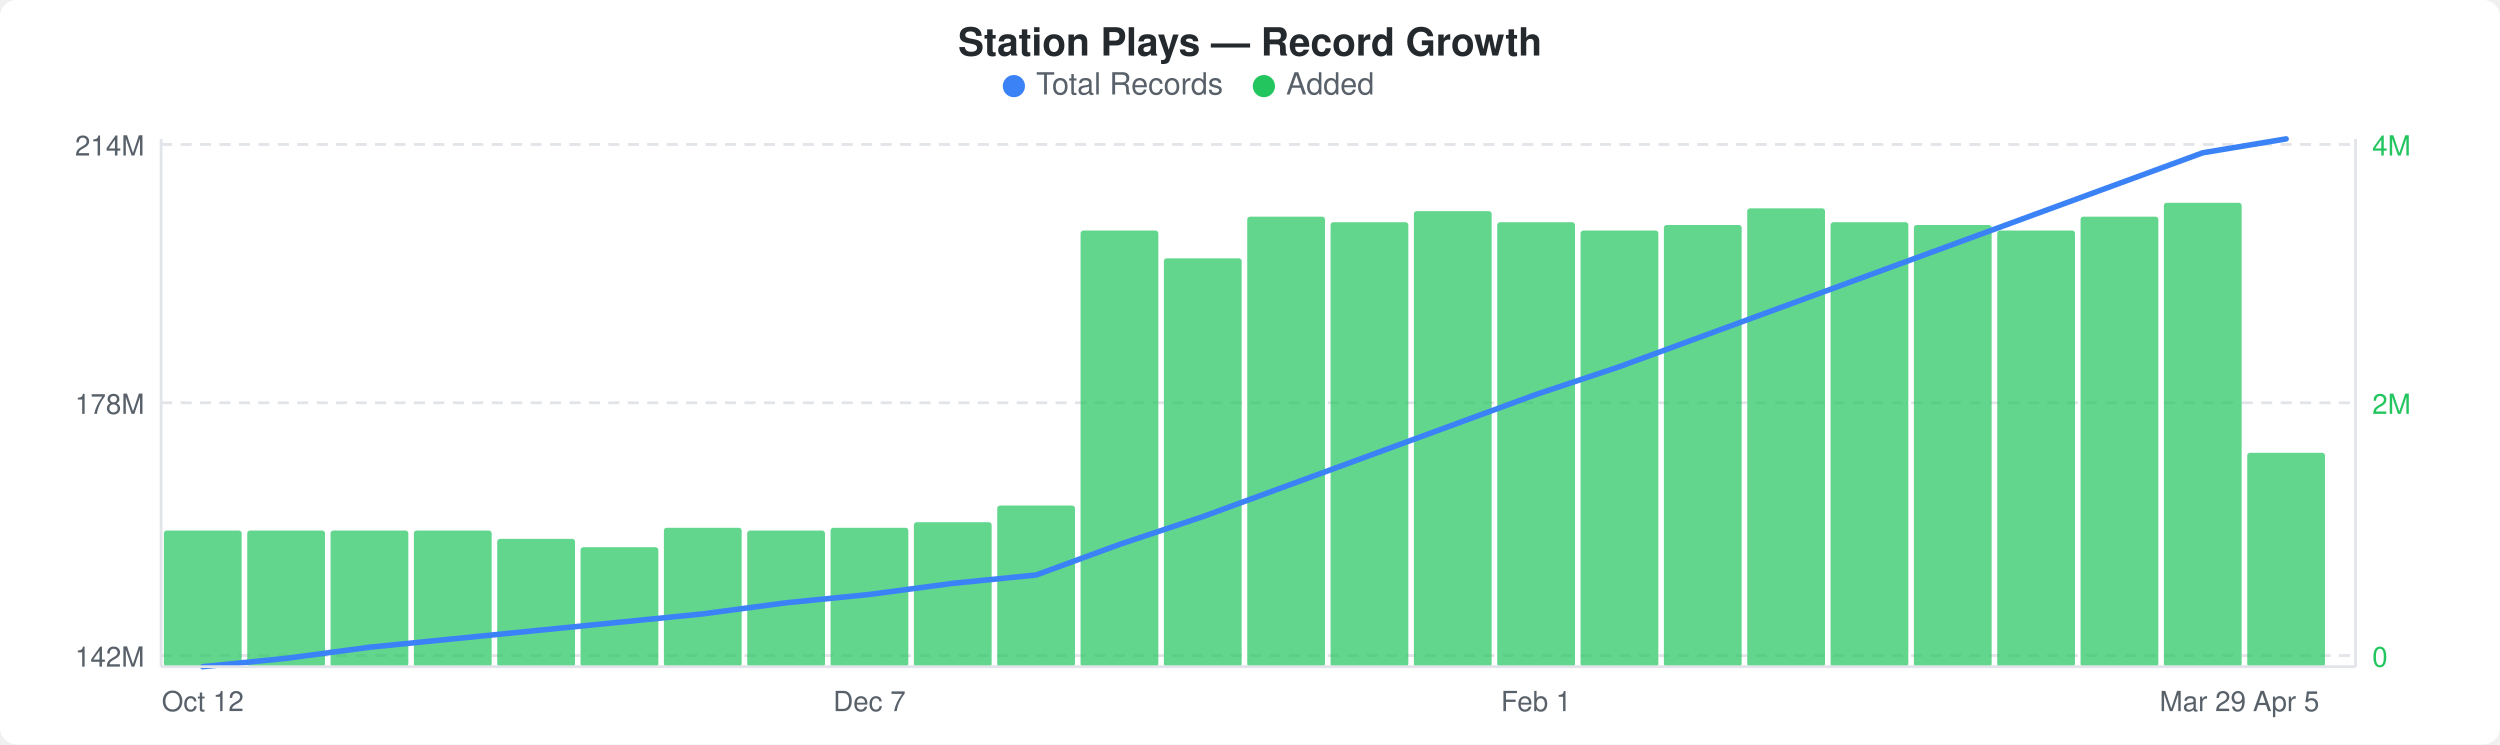
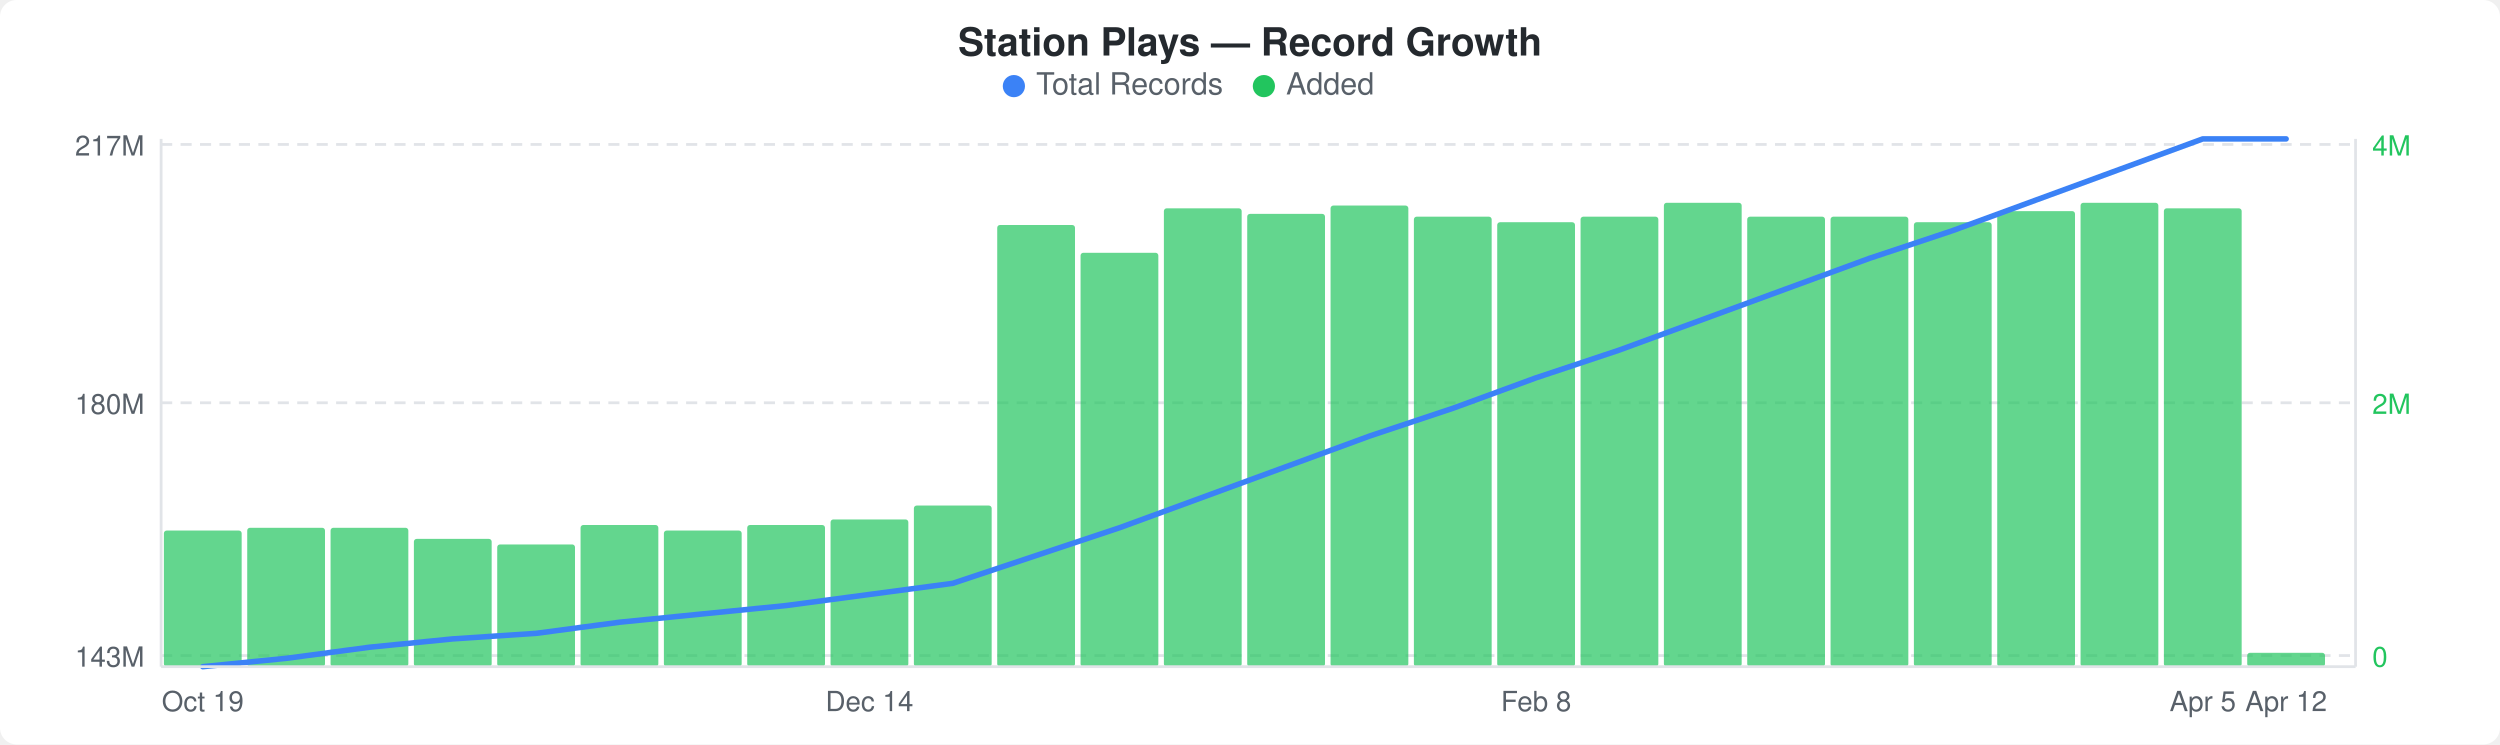
<svg xmlns="http://www.w3.org/2000/svg" width="900" height="268" viewBox="0 0 900 268">
  <rect width="900" height="268" fill="#ffffff" rx="6" ry="6" />
  <text x="450" y="20" text-anchor="middle" font-family="-apple-system, BlinkMacSystemFont, &quot;Segoe UI&quot;, Helvetica, Arial, sans-serif" font-size="14" font-weight="600" fill="#24292e">Station Plays — Record Growth</text>
  <circle cx="365" cy="31" r="4" fill="#3b82f6" />
  <text x="373" y="34" font-family="-apple-system, BlinkMacSystemFont, &quot;Segoe UI&quot;, Helvetica, Arial, sans-serif" font-size="11" fill="#586069">Total Records</text>
  <circle cx="455" cy="31" r="4" fill="#22c55e" />
  <text x="463" y="34" font-family="-apple-system, BlinkMacSystemFont, &quot;Segoe UI&quot;, Helvetica, Arial, sans-serif" font-size="11" fill="#586069">Added</text>
  <line x1="58" y1="52" x2="848" y2="52" stroke="#e1e4e8" stroke-width="1" stroke-dasharray="4,3" />
  <line x1="58" y1="145" x2="848" y2="145" stroke="#e1e4e8" stroke-width="1" stroke-dasharray="4,3" />
  <line x1="58" y1="236" x2="848" y2="236" stroke="#e1e4e8" stroke-width="1" stroke-dasharray="4,3" />
  <rect x="59" y="191" width="28" height="49" rx="1" fill="#22c55eb3" />
-   <rect x="89" y="191" width="28" height="49" rx="1" fill="#22c55eb3" />
-   <rect x="119" y="191" width="28" height="49" rx="1" fill="#22c55eb3" />
-   <rect x="149" y="191" width="28" height="49" rx="1" fill="#22c55eb3" />
-   <rect x="179" y="194" width="28" height="46" rx="1" fill="#22c55eb3" />
-   <rect x="209" y="197" width="28" height="43" rx="1" fill="#22c55eb3" />
-   <rect x="239" y="190" width="28" height="50" rx="1" fill="#22c55eb3" />
-   <rect x="269" y="191" width="28" height="49" rx="1" fill="#22c55eb3" />
-   <rect x="299" y="190" width="28" height="50" rx="1" fill="#22c55eb3" />
-   <rect x="329" y="188" width="28" height="52" rx="1" fill="#22c55eb3" />
-   <rect x="359" y="182" width="28" height="58" rx="1" fill="#22c55eb3" />
-   <rect x="389" y="83" width="28" height="157" rx="1" fill="#22c55eb3" />
-   <rect x="419" y="93" width="28" height="147" rx="1" fill="#22c55eb3" />
-   <rect x="449" y="78" width="28" height="162" rx="1" fill="#22c55eb3" />
-   <rect x="479" y="80" width="28" height="160" rx="1" fill="#22c55eb3" />
-   <rect x="509" y="76" width="28" height="164" rx="1" fill="#22c55eb3" />
+   <rect x="89" y="190" width="28" height="50" rx="1" fill="#22c55eb3" />
+   <rect x="119" y="190" width="28" height="50" rx="1" fill="#22c55eb3" />
+   <rect x="149" y="194" width="28" height="46" rx="1" fill="#22c55eb3" />
+   <rect x="179" y="196" width="28" height="44" rx="1" fill="#22c55eb3" />
+   <rect x="209" y="189" width="28" height="51" rx="1" fill="#22c55eb3" />
+   <rect x="239" y="191" width="28" height="49" rx="1" fill="#22c55eb3" />
+   <rect x="269" y="189" width="28" height="51" rx="1" fill="#22c55eb3" />
+   <rect x="299" y="187" width="28" height="53" rx="1" fill="#22c55eb3" />
+   <rect x="329" y="182" width="28" height="58" rx="1" fill="#22c55eb3" />
+   <rect x="359" y="81" width="28" height="159" rx="1" fill="#22c55eb3" />
+   <rect x="389" y="91" width="28" height="149" rx="1" fill="#22c55eb3" />
+   <rect x="419" y="75" width="28" height="165" rx="1" fill="#22c55eb3" />
+   <rect x="449" y="77" width="28" height="163" rx="1" fill="#22c55eb3" />
+   <rect x="479" y="74" width="28" height="166" rx="1" fill="#22c55eb3" />
+   <rect x="509" y="78" width="28" height="162" rx="1" fill="#22c55eb3" />
  <rect x="539" y="80" width="28" height="160" rx="1" fill="#22c55eb3" />
-   <rect x="569" y="83" width="28" height="157" rx="1" fill="#22c55eb3" />
-   <rect x="599" y="81" width="28" height="159" rx="1" fill="#22c55eb3" />
-   <rect x="629" y="75" width="28" height="165" rx="1" fill="#22c55eb3" />
-   <rect x="659" y="80" width="28" height="160" rx="1" fill="#22c55eb3" />
-   <rect x="689" y="81" width="28" height="159" rx="1" fill="#22c55eb3" />
-   <rect x="719" y="83" width="28" height="157" rx="1" fill="#22c55eb3" />
-   <rect x="749" y="78" width="28" height="162" rx="1" fill="#22c55eb3" />
-   <rect x="779" y="73" width="28" height="167" rx="1" fill="#22c55eb3" />
-   <rect x="809" y="163" width="28" height="77" rx="1" fill="#22c55eb3" />
-   <polyline points="73,240 103,237 133,233 163,230 193,227 223,224 253,221 283,217 313,214 343,210 373,207 403,196 433,186 463,175 493,164 523,153 553,142 583,132 613,121 643,110 673,99 703,88 733,77 763,66 793,55 823,50" fill="none" stroke="#3b82f6" stroke-width="2" stroke-linejoin="round" stroke-linecap="round" />
-   <text x="52" y="56" text-anchor="end" font-family="-apple-system, BlinkMacSystemFont, &quot;Segoe UI&quot;, Helvetica, Arial, sans-serif" font-size="10" fill="#586069">214M</text>
-   <text x="52" y="149" text-anchor="end" font-family="-apple-system, BlinkMacSystemFont, &quot;Segoe UI&quot;, Helvetica, Arial, sans-serif" font-size="10" fill="#586069">178M</text>
-   <text x="52" y="240" text-anchor="end" font-family="-apple-system, BlinkMacSystemFont, &quot;Segoe UI&quot;, Helvetica, Arial, sans-serif" font-size="10" fill="#586069">142M</text>
+   <rect x="569" y="78" width="28" height="162" rx="1" fill="#22c55eb3" />
+   <rect x="599" y="73" width="28" height="167" rx="1" fill="#22c55eb3" />
+   <rect x="629" y="78" width="28" height="162" rx="1" fill="#22c55eb3" />
+   <rect x="659" y="78" width="28" height="162" rx="1" fill="#22c55eb3" />
+   <rect x="689" y="80" width="28" height="160" rx="1" fill="#22c55eb3" />
+   <rect x="719" y="76" width="28" height="164" rx="1" fill="#22c55eb3" />
+   <rect x="749" y="73" width="28" height="167" rx="1" fill="#22c55eb3" />
+   <rect x="779" y="75" width="28" height="165" rx="1" fill="#22c55eb3" />
+   <rect x="809" y="235" width="28" height="5" rx="1" fill="#22c55eb3" />
+   <polyline points="73,240 103,237 133,233 163,230 193,228 223,224 253,221 283,218 313,214 343,210 373,200 403,190 433,179 463,168 493,157 523,147 553,136 583,126 613,115 643,104 673,93 703,83 733,72 763,61 793,50 823,50" fill="none" stroke="#3b82f6" stroke-width="2" stroke-linejoin="round" stroke-linecap="round" />
+   <text x="52" y="56" text-anchor="end" font-family="-apple-system, BlinkMacSystemFont, &quot;Segoe UI&quot;, Helvetica, Arial, sans-serif" font-size="10" fill="#586069">217M</text>
+   <text x="52" y="149" text-anchor="end" font-family="-apple-system, BlinkMacSystemFont, &quot;Segoe UI&quot;, Helvetica, Arial, sans-serif" font-size="10" fill="#586069">180M</text>
+   <text x="52" y="240" text-anchor="end" font-family="-apple-system, BlinkMacSystemFont, &quot;Segoe UI&quot;, Helvetica, Arial, sans-serif" font-size="10" fill="#586069">143M</text>
  <text x="854" y="56" text-anchor="start" font-family="-apple-system, BlinkMacSystemFont, &quot;Segoe UI&quot;, Helvetica, Arial, sans-serif" font-size="10" fill="#22c55e">4M</text>
  <text x="854" y="149" text-anchor="start" font-family="-apple-system, BlinkMacSystemFont, &quot;Segoe UI&quot;, Helvetica, Arial, sans-serif" font-size="10" fill="#22c55e">2M</text>
  <text x="854" y="240" text-anchor="start" font-family="-apple-system, BlinkMacSystemFont, &quot;Segoe UI&quot;, Helvetica, Arial, sans-serif" font-size="10" fill="#22c55e">0</text>
  <line x1="58" y1="50" x2="58" y2="240" stroke="#e1e4e8" stroke-width="1" />
  <line x1="58" y1="240" x2="848" y2="240" stroke="#e1e4e8" stroke-width="1" />
  <line x1="848" y1="50" x2="848" y2="240" stroke="#e1e4e8" stroke-width="1" />
-   <text x="73" y="256" text-anchor="middle" font-family="-apple-system, BlinkMacSystemFont, &quot;Segoe UI&quot;, Helvetica, Arial, sans-serif" font-size="10" fill="#586069">Oct 12</text>
-   <text x="313" y="256" text-anchor="middle" font-family="-apple-system, BlinkMacSystemFont, &quot;Segoe UI&quot;, Helvetica, Arial, sans-serif" font-size="10" fill="#586069">Dec 7</text>
-   <text x="553" y="256" text-anchor="middle" font-family="-apple-system, BlinkMacSystemFont, &quot;Segoe UI&quot;, Helvetica, Arial, sans-serif" font-size="10" fill="#586069">Feb 1</text>
-   <text x="793" y="256" text-anchor="middle" font-family="-apple-system, BlinkMacSystemFont, &quot;Segoe UI&quot;, Helvetica, Arial, sans-serif" font-size="10" fill="#586069">Mar 29</text>
-   <text x="823" y="256" text-anchor="middle" font-family="-apple-system, BlinkMacSystemFont, &quot;Segoe UI&quot;, Helvetica, Arial, sans-serif" font-size="10" fill="#586069">Apr 5</text>
+   <text x="73" y="256" text-anchor="middle" font-family="-apple-system, BlinkMacSystemFont, &quot;Segoe UI&quot;, Helvetica, Arial, sans-serif" font-size="10" fill="#586069">Oct 19</text>
+   <text x="313" y="256" text-anchor="middle" font-family="-apple-system, BlinkMacSystemFont, &quot;Segoe UI&quot;, Helvetica, Arial, sans-serif" font-size="10" fill="#586069">Dec 14</text>
+   <text x="553" y="256" text-anchor="middle" font-family="-apple-system, BlinkMacSystemFont, &quot;Segoe UI&quot;, Helvetica, Arial, sans-serif" font-size="10" fill="#586069">Feb 8</text>
+   <text x="793" y="256" text-anchor="middle" font-family="-apple-system, BlinkMacSystemFont, &quot;Segoe UI&quot;, Helvetica, Arial, sans-serif" font-size="10" fill="#586069">Apr 5</text>
+   <text x="823" y="256" text-anchor="middle" font-family="-apple-system, BlinkMacSystemFont, &quot;Segoe UI&quot;, Helvetica, Arial, sans-serif" font-size="10" fill="#586069">Apr 12</text>
</svg>
